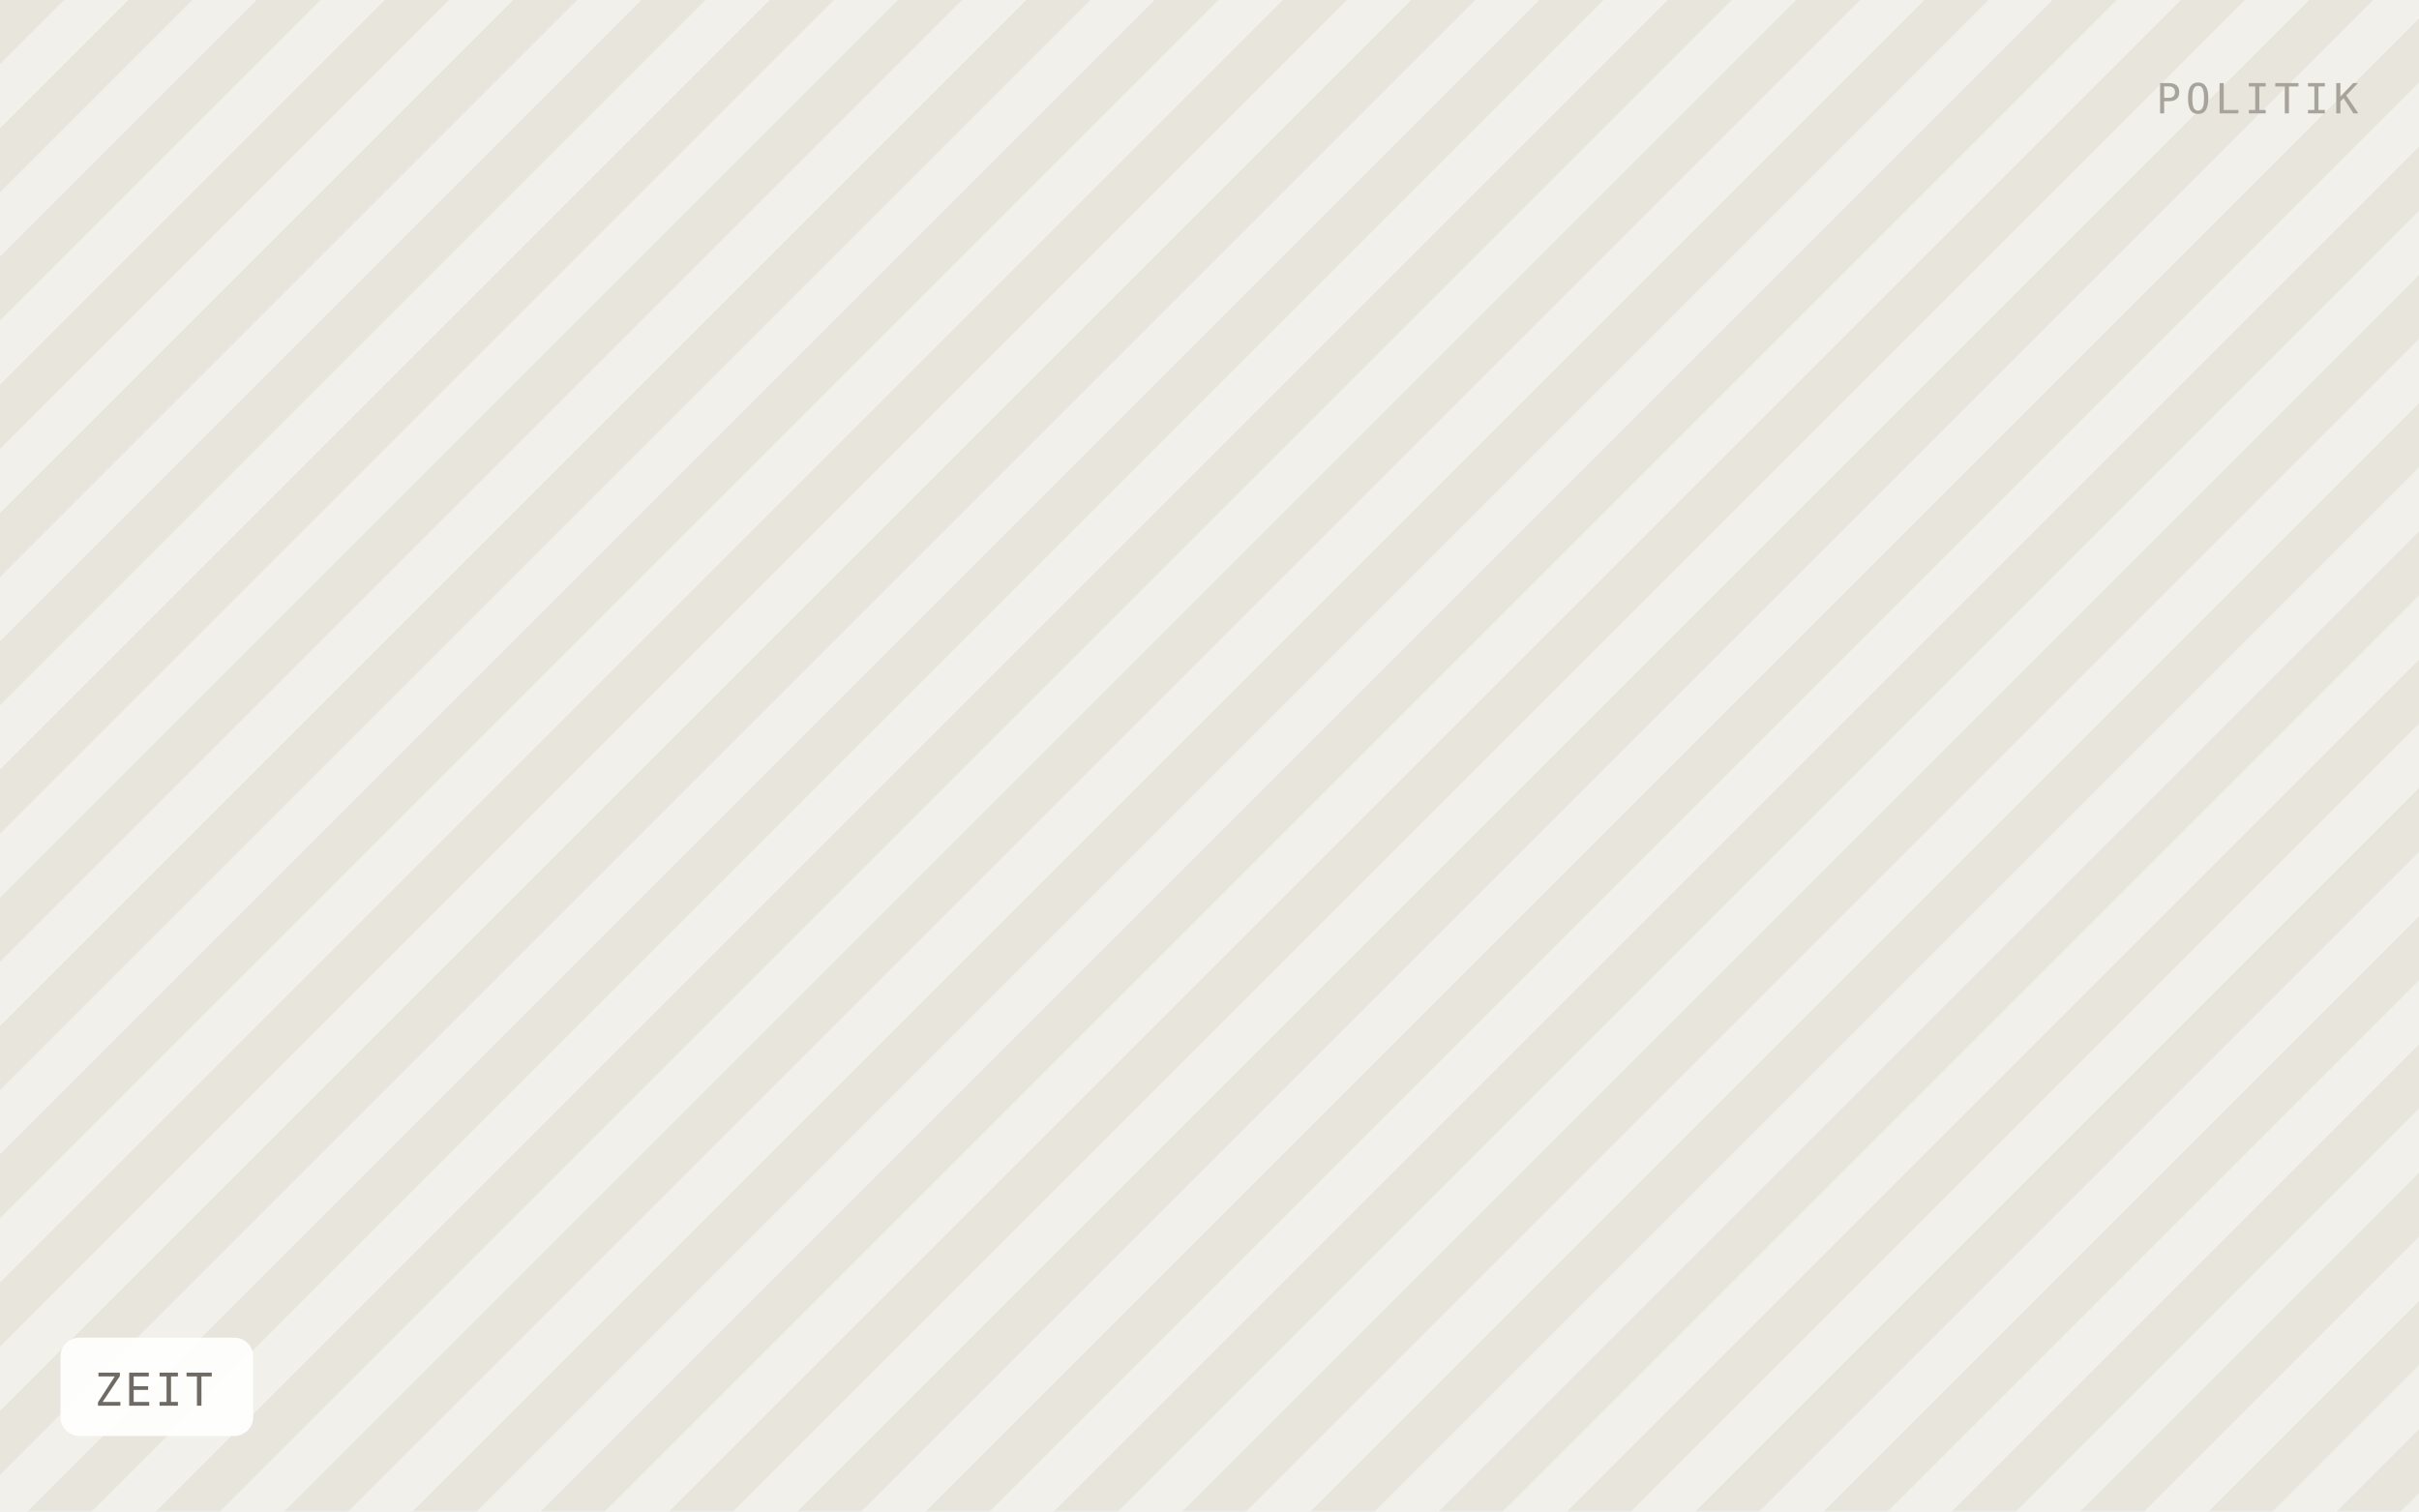
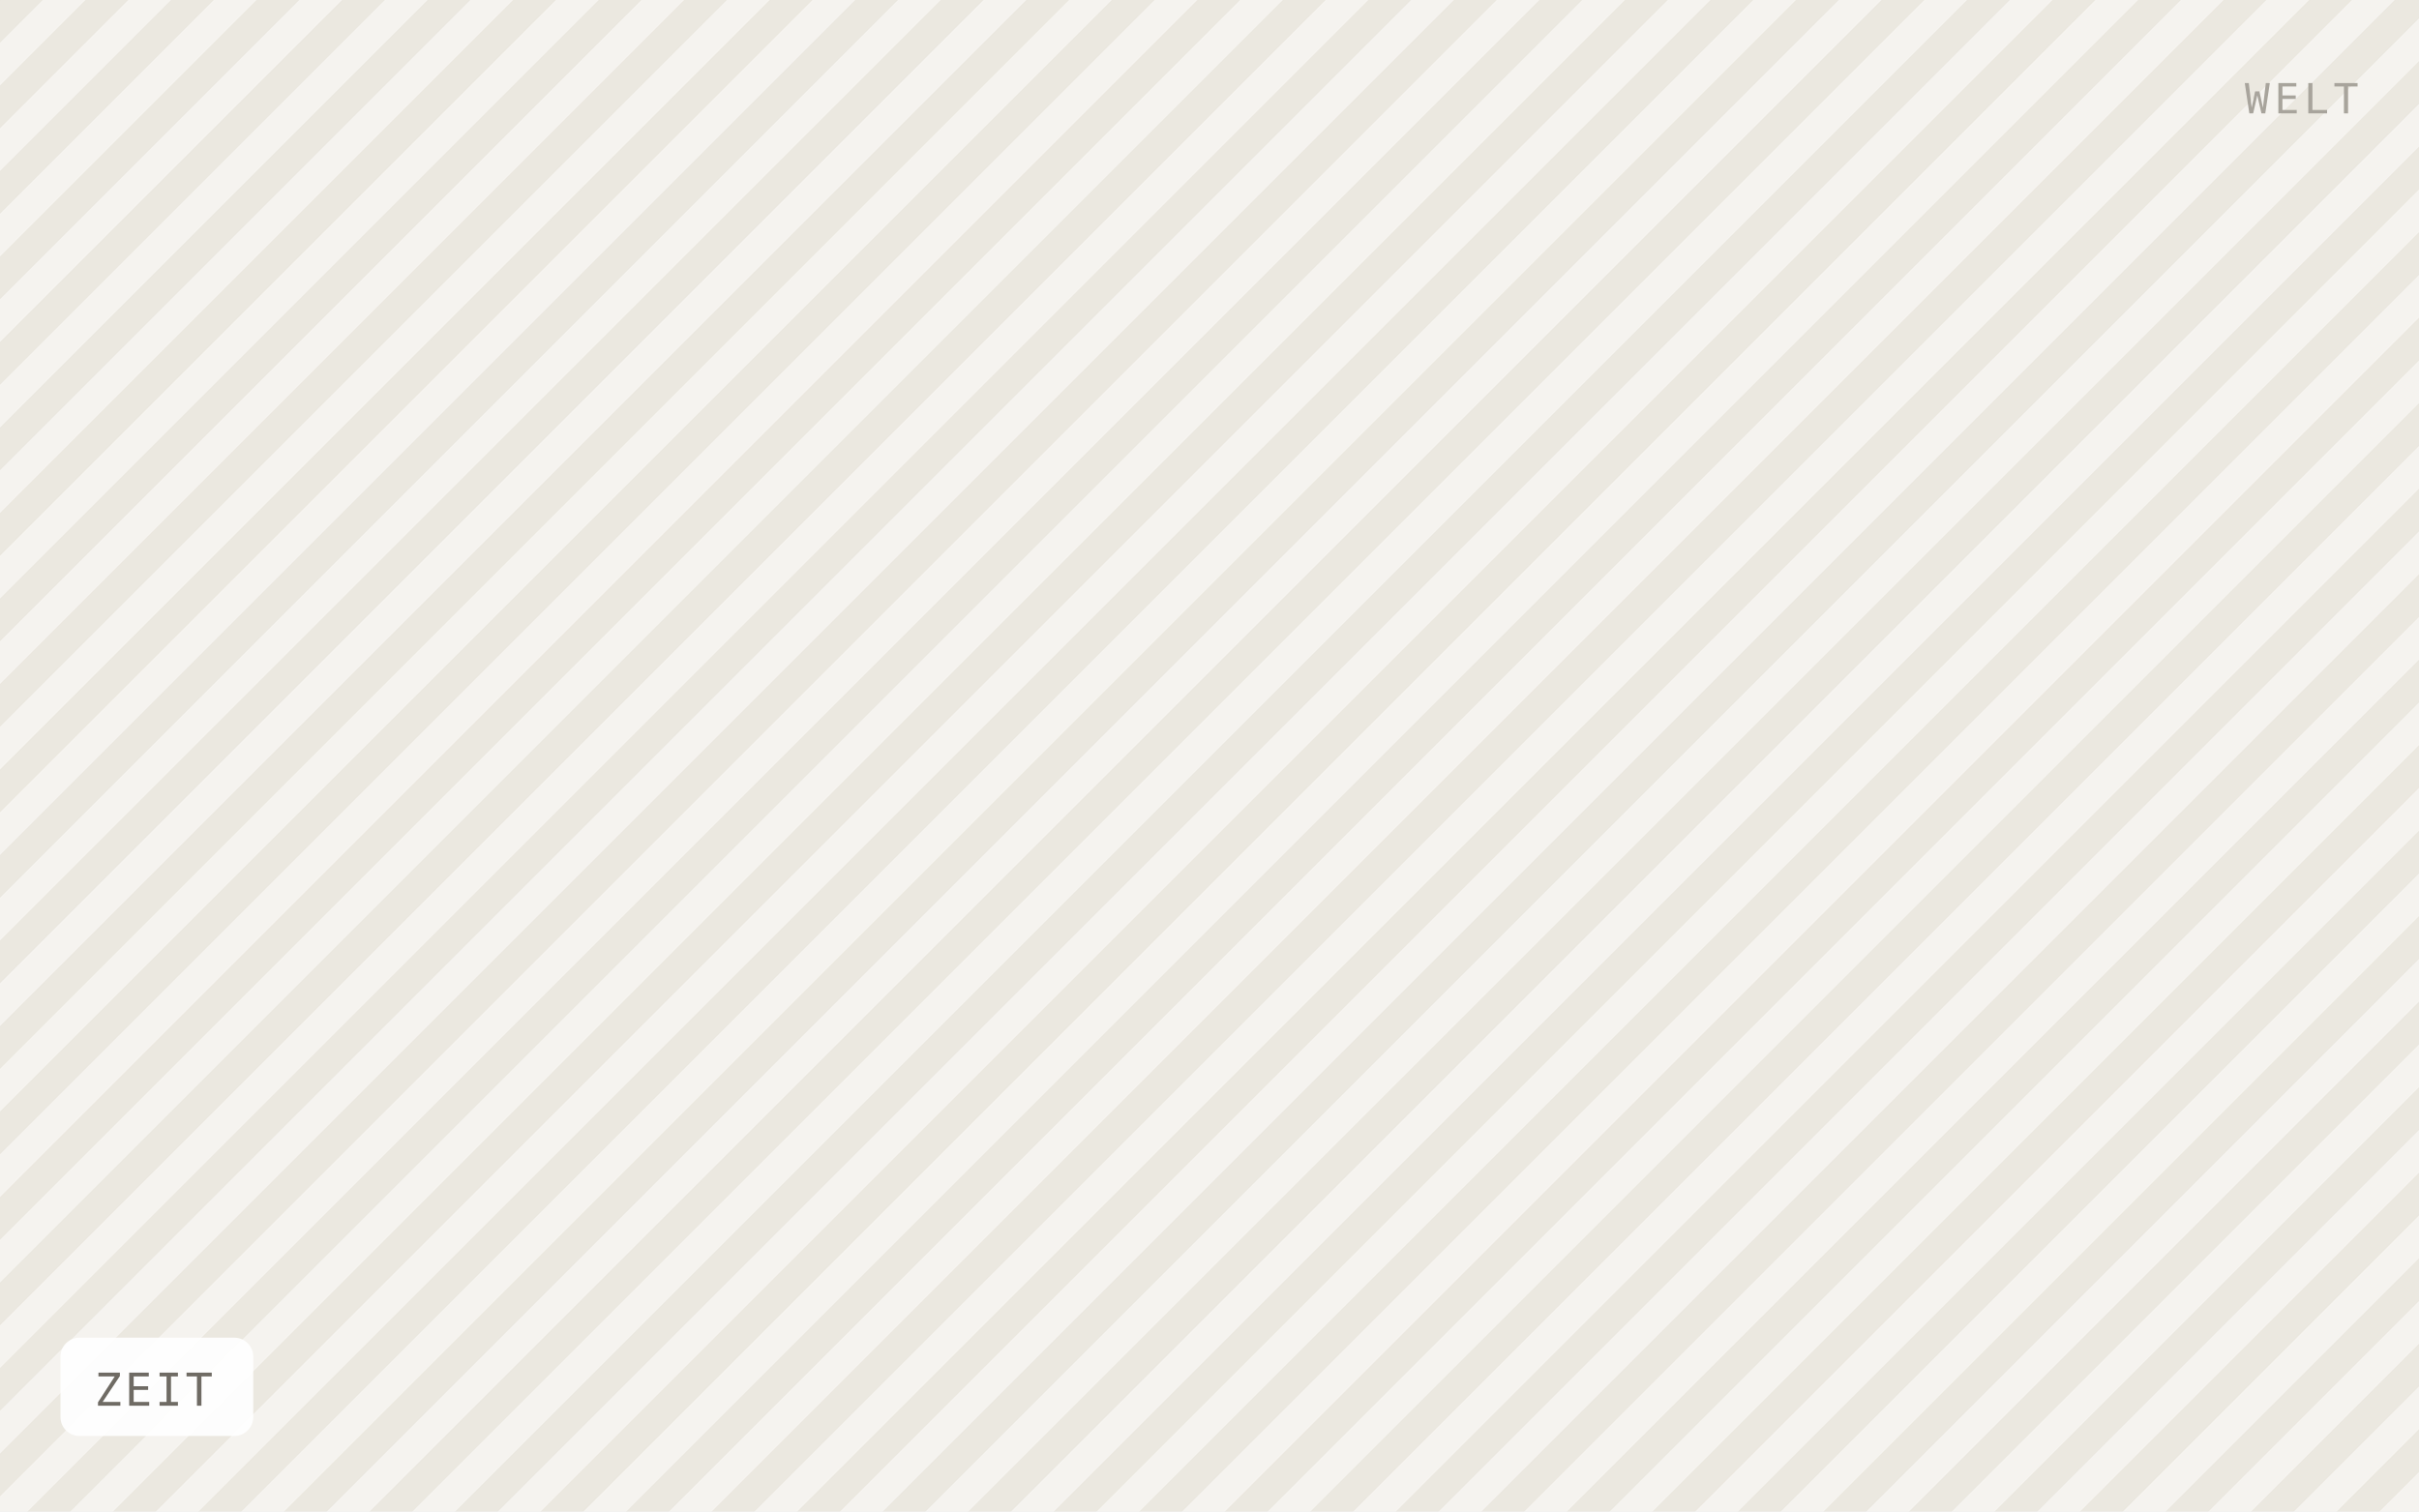
<svg xmlns="http://www.w3.org/2000/svg" viewBox="0 0 640 400" width="640" height="400" role="img" aria-label="ZEIT">
  <defs>
-     <pattern id="h" width="24" height="24" patternTransform="rotate(45)" patternUnits="userSpaceOnUse">
-       <rect width="24" height="24" fill="#f2f0ea" />
-       <rect width="12" height="24" fill="#e8e5dd" />
+     <pattern id="h" width="16" height="16" patternTransform="rotate(45)" patternUnits="userSpaceOnUse">
+       <rect width="16" height="16" fill="#f5f3ef" />
+       <rect width="8" height="16" fill="#ebe8e0" />
    </pattern>
  </defs>
  <rect width="640" height="400" fill="url(#h)" />
  <rect x="16" y="354" width="51" height="26" rx="5" fill="#ffffff" fill-opacity="0.92" />
  <text x="25" y="372" font-family="IBM Plex Mono, Menlo, monospace" font-size="12" letter-spacing="0.8" fill="#6f6b64">ZEIT</text>
-   <text x="624" y="30" text-anchor="end" font-family="IBM Plex Mono, Menlo, monospace" font-size="11" letter-spacing="1.2" fill="#a8a49c">POLITIK</text>
+   <text x="624" y="30" text-anchor="end" font-family="IBM Plex Mono, Menlo, monospace" font-size="11" letter-spacing="1.2" fill="#a8a49c">WELT</text>
</svg>
